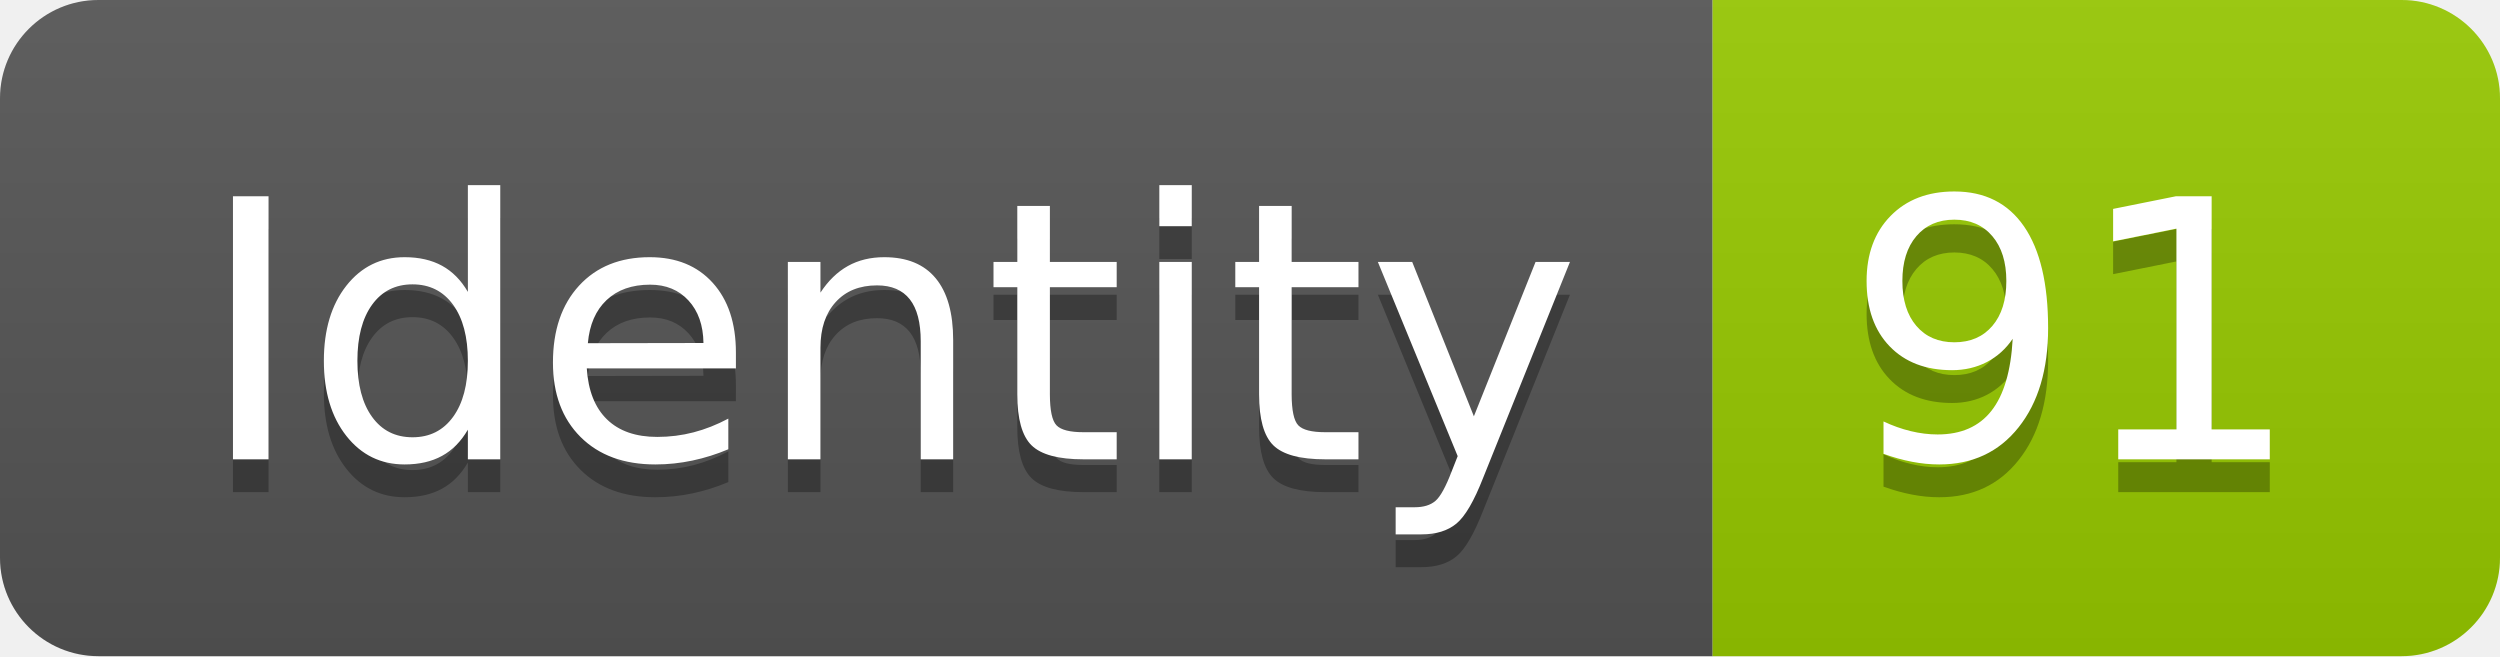
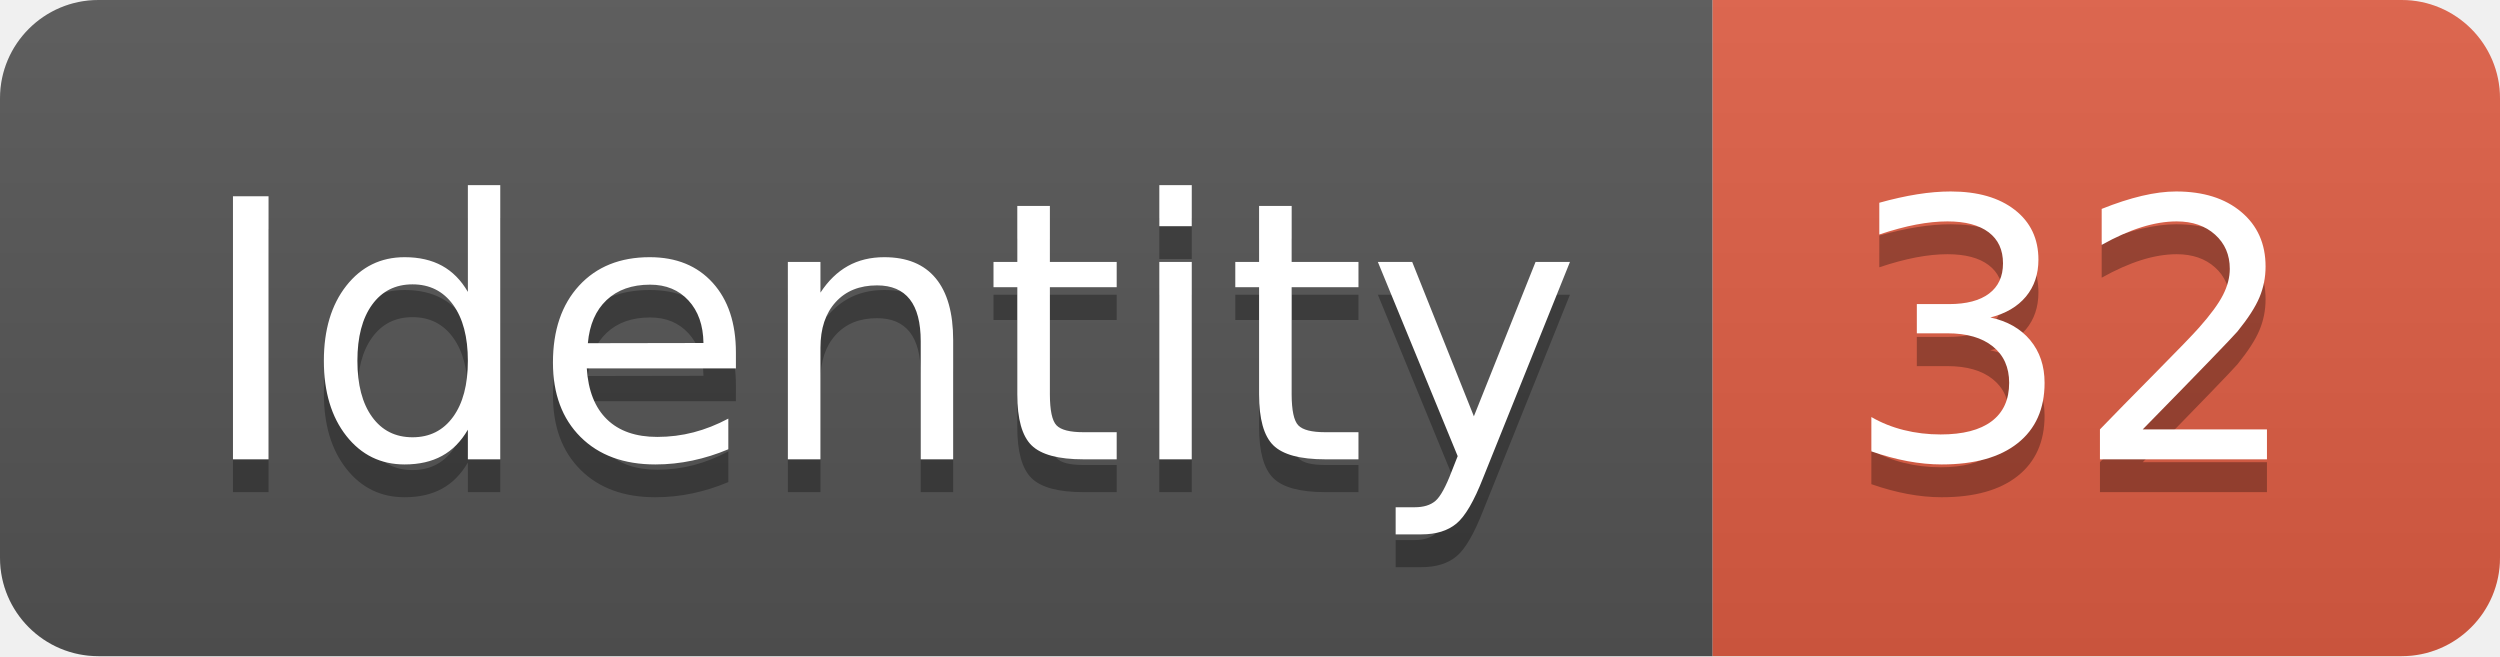
<svg xmlns="http://www.w3.org/2000/svg" width="76.2" height="20">
  <linearGradient id="smooth" x2="0" y2="100%">
    <stop offset="0" stop-color="#bbb" stop-opacity=".1" />
    <stop offset="1" stop-opacity=".1" />
  </linearGradient>
  <clipPath id="round">
    <rect width="76.2" height="20" rx="3" fill="#fff" />
  </clipPath>
  <g clip-path="url(#round)">
    <rect width="52.2" height="20" fill="#555" />
-     <rect x="52.2" width="24.0" height="20" fill="#97CA00" />
+     <rect x="52.2" width="24.0" height="20" fill="#e05d44" />
    <rect width="76.2" height="20" fill="url(#smooth)" />
  </g>
  <g fill="#fff" text-anchor="middle" font-family="DejaVu Sans,Verdana,Geneva,sans-serif" font-size="110">
    <text x="271.0" y="150" fill="#010101" fill-opacity=".3" transform="scale(0.1)" textLength="422.0" lengthAdjust="spacing">Identity</text>
    <text x="271.0" y="140" transform="scale(0.1)" textLength="422.0" lengthAdjust="spacing">Identity</text>
-     <text x="632.0" y="150" fill="#010101" fill-opacity=".3" transform="scale(0.1)" textLength="140.0" lengthAdjust="spacing">91</text>
-     <text x="632.0" y="140" transform="scale(0.1)" textLength="140.0" lengthAdjust="spacing">91</text>
+     <text x="632.0" y="150" fill="#010101" fill-opacity=".3" transform="scale(0.1)" textLength="140.0" lengthAdjust="spacing">32</text>
+     <text x="632.0" y="140" transform="scale(0.1)" textLength="140.0" lengthAdjust="spacing">32</text>
  </g>
</svg>
